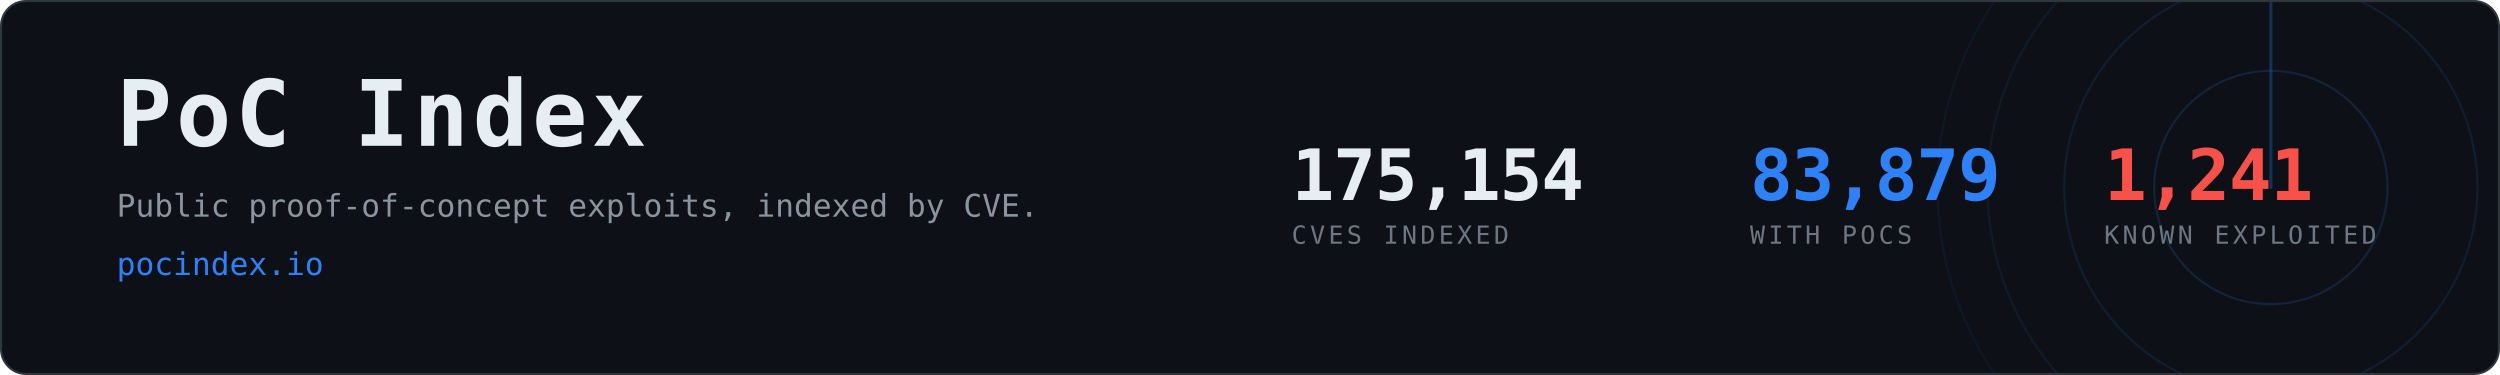
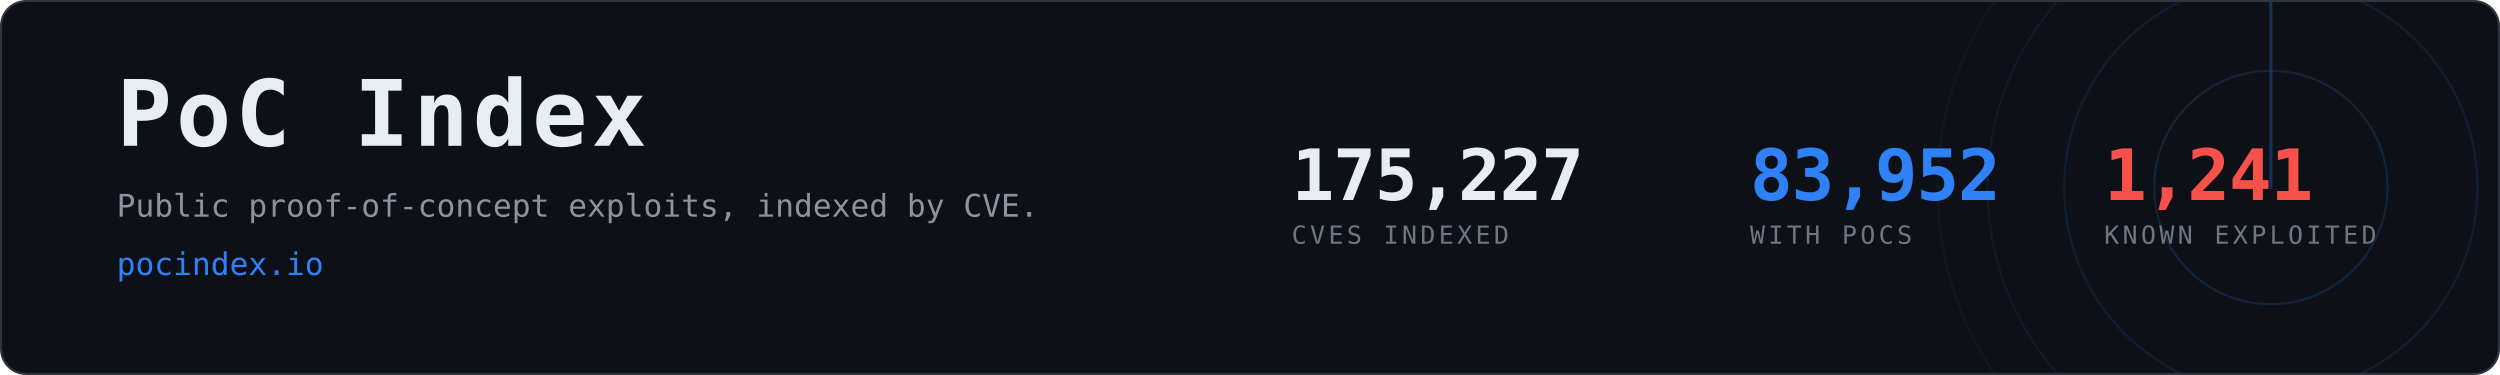
- <svg xmlns="http://www.w3.org/2000/svg" width="1200" height="180" viewBox="0 0 1200 180" role="img" aria-label="PoC Index, 83,879 CVEs with public proof-of-concept exploits">
+ <svg xmlns="http://www.w3.org/2000/svg" width="1200" height="180" viewBox="0 0 1200 180" role="img" aria-label="PoC Index, 83,952 CVEs with public proof-of-concept exploits">
  <clipPath id="card">
    <rect x="1" y="1" width="1198" height="178" rx="12" />
  </clipPath>
  <rect x="0.5" y="0.5" width="1199" height="179" rx="12" fill="#0d1117" stroke="#30363d" />
  <g clip-path="url(#card)" opacity="0.6">
    <g>
      <circle cx="1090" cy="90" r="56.0" fill="none" stroke="#2f81f7" stroke-width="1" opacity="0.270" />
      <circle cx="1090" cy="90" r="99.2" fill="none" stroke="#2f81f7" stroke-width="1" opacity="0.195" />
      <circle cx="1090" cy="90" r="136.0" fill="none" stroke="#2f81f7" stroke-width="1" opacity="0.135" />
      <circle cx="1090" cy="90" r="160.0" fill="none" stroke="#2f81f7" stroke-width="1" opacity="0.090" />
      <line x1="1090" y1="90" x2="1090" y2="-70.0" stroke="#2f81f7" stroke-width="1.5" stroke-linecap="round" opacity="0.480">
        <animateTransform attributeName="transform" type="rotate" from="0 1090 90" to="360 1090 90" dur="8s" repeatCount="indefinite" />
      </line>
    </g>
  </g>
  <text x="56" y="70" font-family="ui-monospace,SFMono-Regular,Menlo,Consolas,monospace" font-size="44" font-weight="700" fill="#e6edf3" letter-spacing="2">PoC Index</text>
  <text x="56" y="104" font-family="ui-monospace,SFMono-Regular,Menlo,Consolas,monospace" font-size="15" fill="#8b949e">
    Public proof-of-concept exploits, indexed by CVE.</text>
  <text x="56" y="132" font-family="ui-monospace,SFMono-Regular,Menlo,Consolas,monospace" font-size="15" fill="#2f81f7">pocindex.io</text>
-   <text x="620" y="96" font-family="ui-monospace,SFMono-Regular,Menlo,Consolas,monospace" font-size="34" font-weight="700" fill="#e6edf3" letter-spacing="-0.5">175,154</text>
+   <text x="620" y="96" font-family="ui-monospace,SFMono-Regular,Menlo,Consolas,monospace" font-size="34" font-weight="700" fill="#e6edf3" letter-spacing="-0.5">175,227</text>
  <text x="620" y="117" font-family="ui-monospace,SFMono-Regular,Menlo,Consolas,monospace" font-size="12" fill="#6e7681" letter-spacing="1.6">CVES INDEXED</text>
-   <text x="840" y="96" font-family="ui-monospace,SFMono-Regular,Menlo,Consolas,monospace" font-size="34" font-weight="700" fill="#2f81f7" letter-spacing="-0.5">83,879</text>
+   <text x="840" y="96" font-family="ui-monospace,SFMono-Regular,Menlo,Consolas,monospace" font-size="34" font-weight="700" fill="#2f81f7" letter-spacing="-0.5">83,952</text>
  <text x="840" y="117" font-family="ui-monospace,SFMono-Regular,Menlo,Consolas,monospace" font-size="12" fill="#6e7681" letter-spacing="1.6">WITH POCS</text>
  <text x="1010" y="96" font-family="ui-monospace,SFMono-Regular,Menlo,Consolas,monospace" font-size="34" font-weight="700" fill="#f85149" letter-spacing="-0.5">1,241</text>
  <text x="1010" y="117" font-family="ui-monospace,SFMono-Regular,Menlo,Consolas,monospace" font-size="12" fill="#6e7681" letter-spacing="1.6">KNOWN EXPLOITED</text>
</svg>
